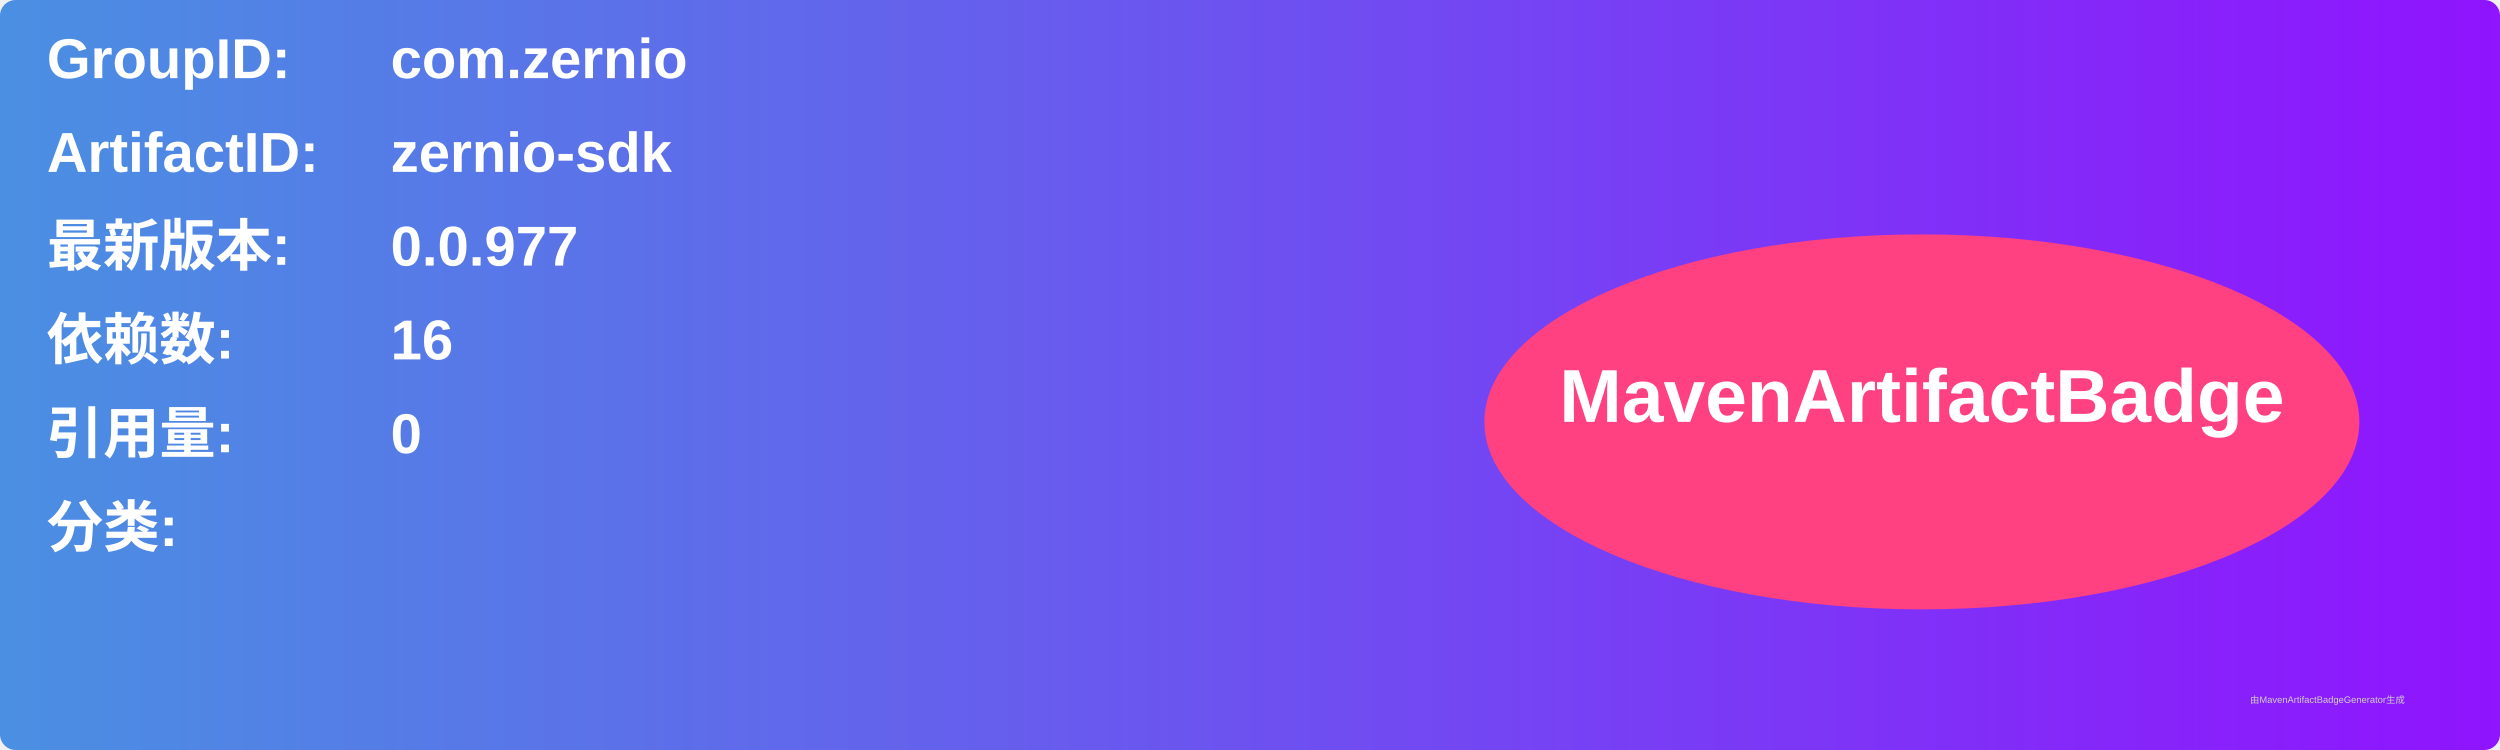
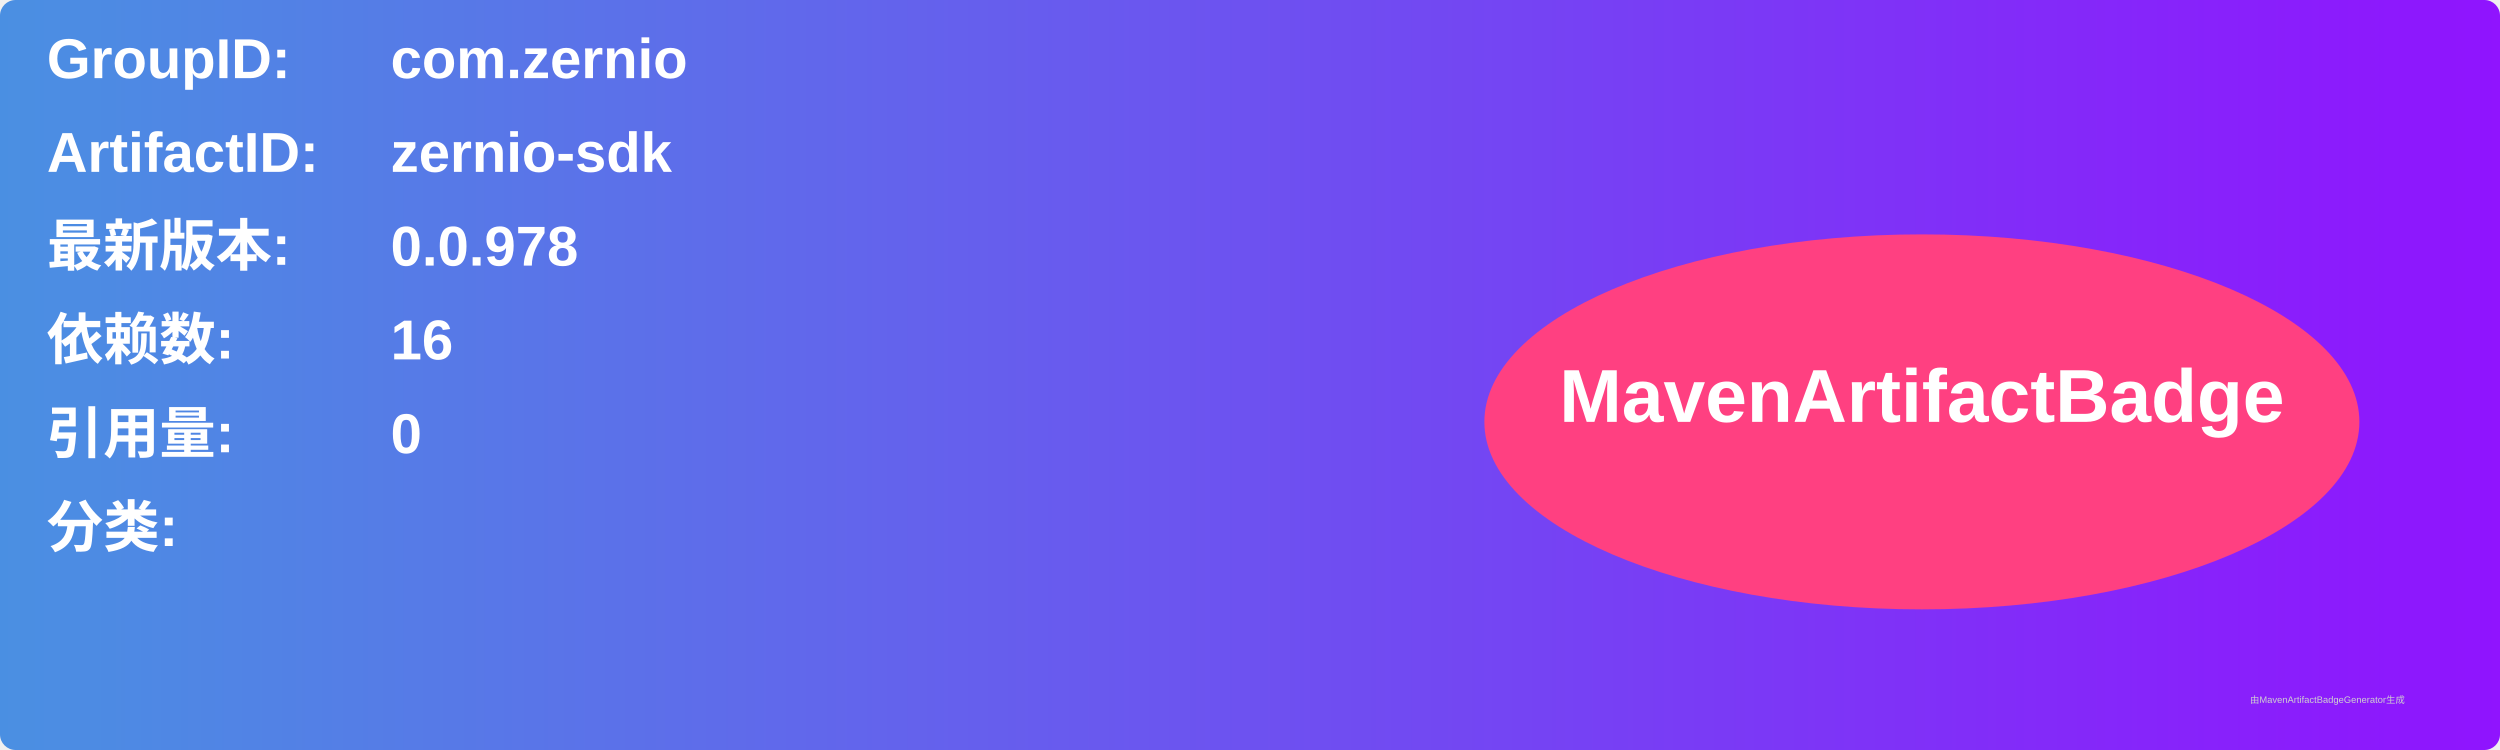
<svg xmlns="http://www.w3.org/2000/svg" width="800" height="240" viewBox="0 0 800 240">
  <linearGradient id="grad" x1="0%" y1="0%" x2="100%" y2="0%">
    <stop offset="0%" stop-color="#4a90e2" />
    <stop offset="100%" stop-color="#9013fe" />
  </linearGradient>
  <rect width="100%" height="100%" rx="5" ry="5" fill="url(#grad)" />
  <g transform="translate(15, 15)">
    <text x="0" y="10" font-family="Arial" font-size="18" fill="white" font-weight="bold" width="260">GroupID:</text>
    <text x="110" y="10" font-family="Arial" font-size="18" fill="white" font-weight="bold" width="460">com.zernio</text>
    <text x="0" y="40" font-family="Arial" font-size="18" fill="white" font-weight="bold" width="260">ArtifactID:</text>
    <text x="110" y="40" font-family="Arial" font-size="18" fill="white" font-weight="bold" width="460">zernio-sdk</text>
    <text x="0" y="70" font-family="Arial" font-size="18" fill="white" font-weight="bold">最新版本:</text>
    <text x="110" y="70" font-family="Arial" font-size="18" fill="white" font-weight="bold">
-       <tspan font-weight="bold">0.0.977</tspan>
+       <tspan font-weight="bold">0.0.978</tspan>
    </text>
    <text x="0" y="100" font-family="Arial" font-size="18" fill="white" font-weight="bold">依赖数: </text>
    <text x="110" y="100" font-family="Arial" font-size="18" fill="white">
      <tspan font-weight="bold">16</tspan>
    </text>
    <text x="0" y="130" font-family="Arial" font-size="18" fill="white" font-weight="bold">引用量: </text>
    <text x="110" y="130" font-family="Arial" font-size="18" fill="white">
      <tspan font-weight="bold">0</tspan>
    </text>
    <text x="0" y="160" font-family="Arial" font-size="18" fill="white" font-weight="bold">分类:</text>
    <text x="10" y="190" font-family="Arial" font-size="10" fill="white">
      <tspan font-weight="bold" />
    </text>
    <ellipse cx="600" cy="120" rx="140" ry="60" fill="#ff4081" />
    <text x="600" y="120" text-anchor="middle" font-family="Arial" font-size="24" fill="white" font-weight="bold">MavenArtifactBadge</text>
  </g>
  <text x="720" y="225" font-family="Arial" font-size="3" fill="#d0d0d0">由MavenArtifactBadgeGenerator生成</text>
</svg>
